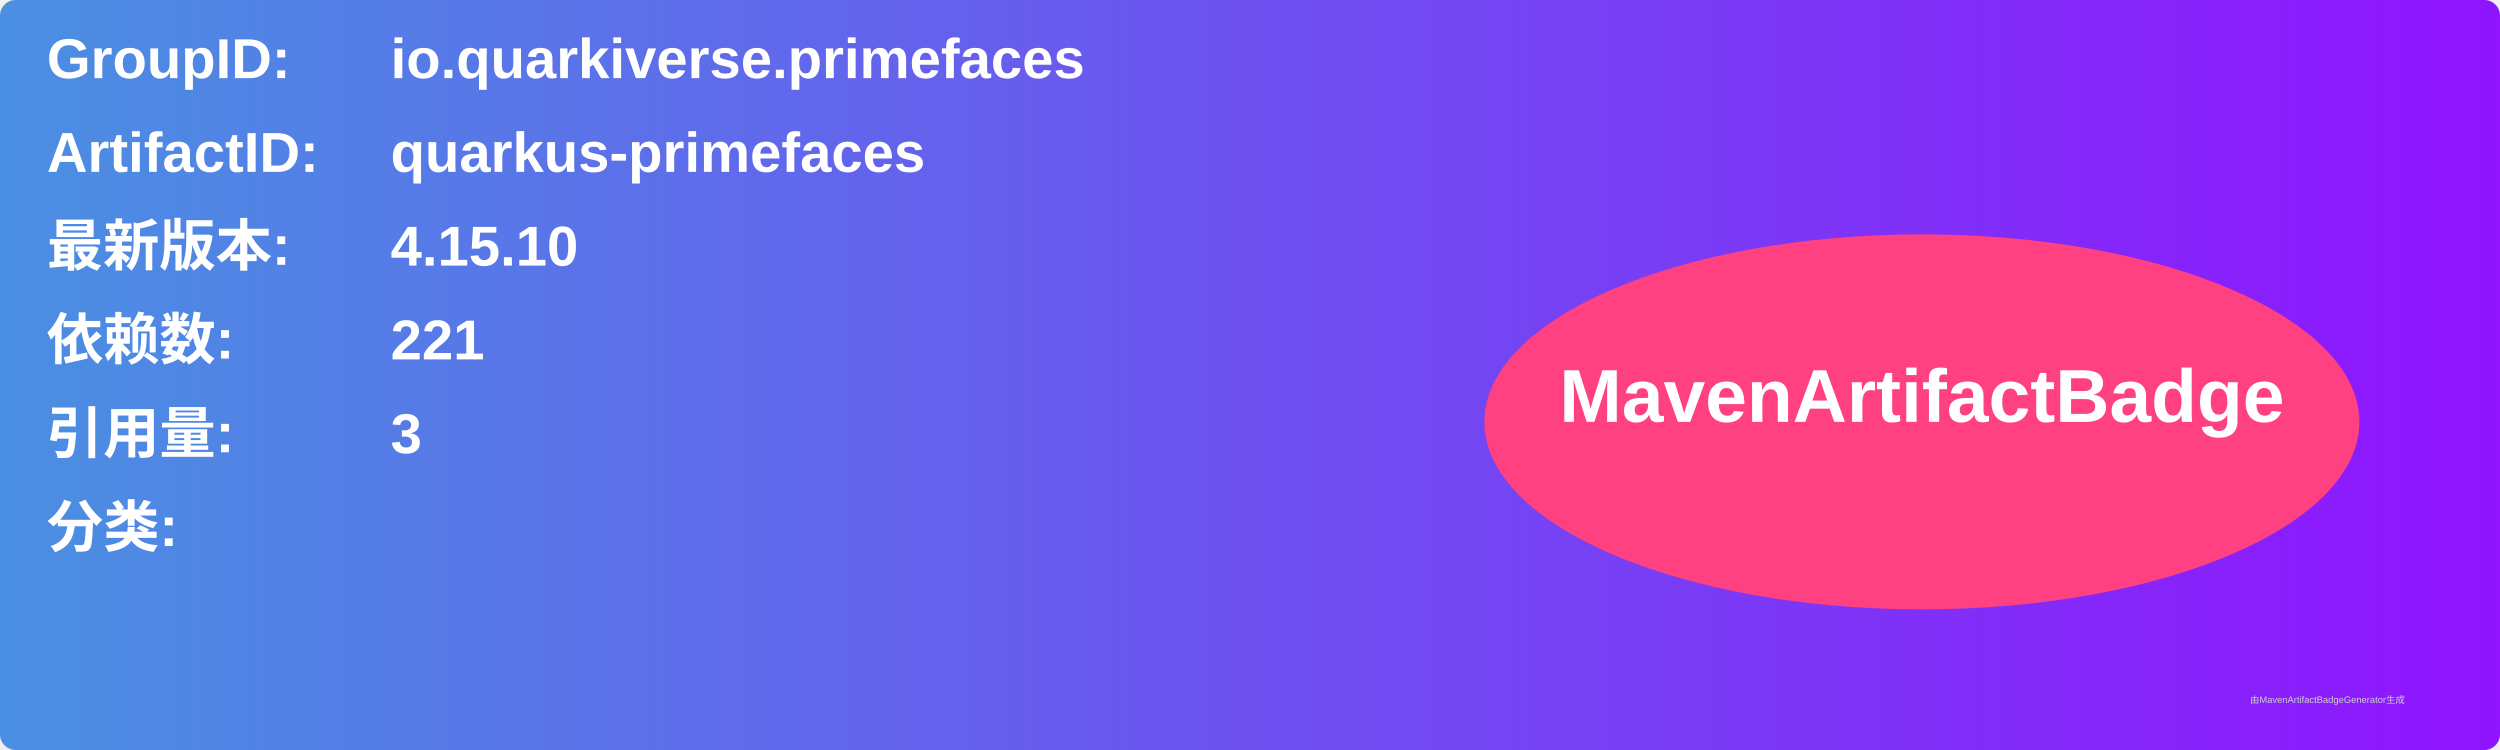
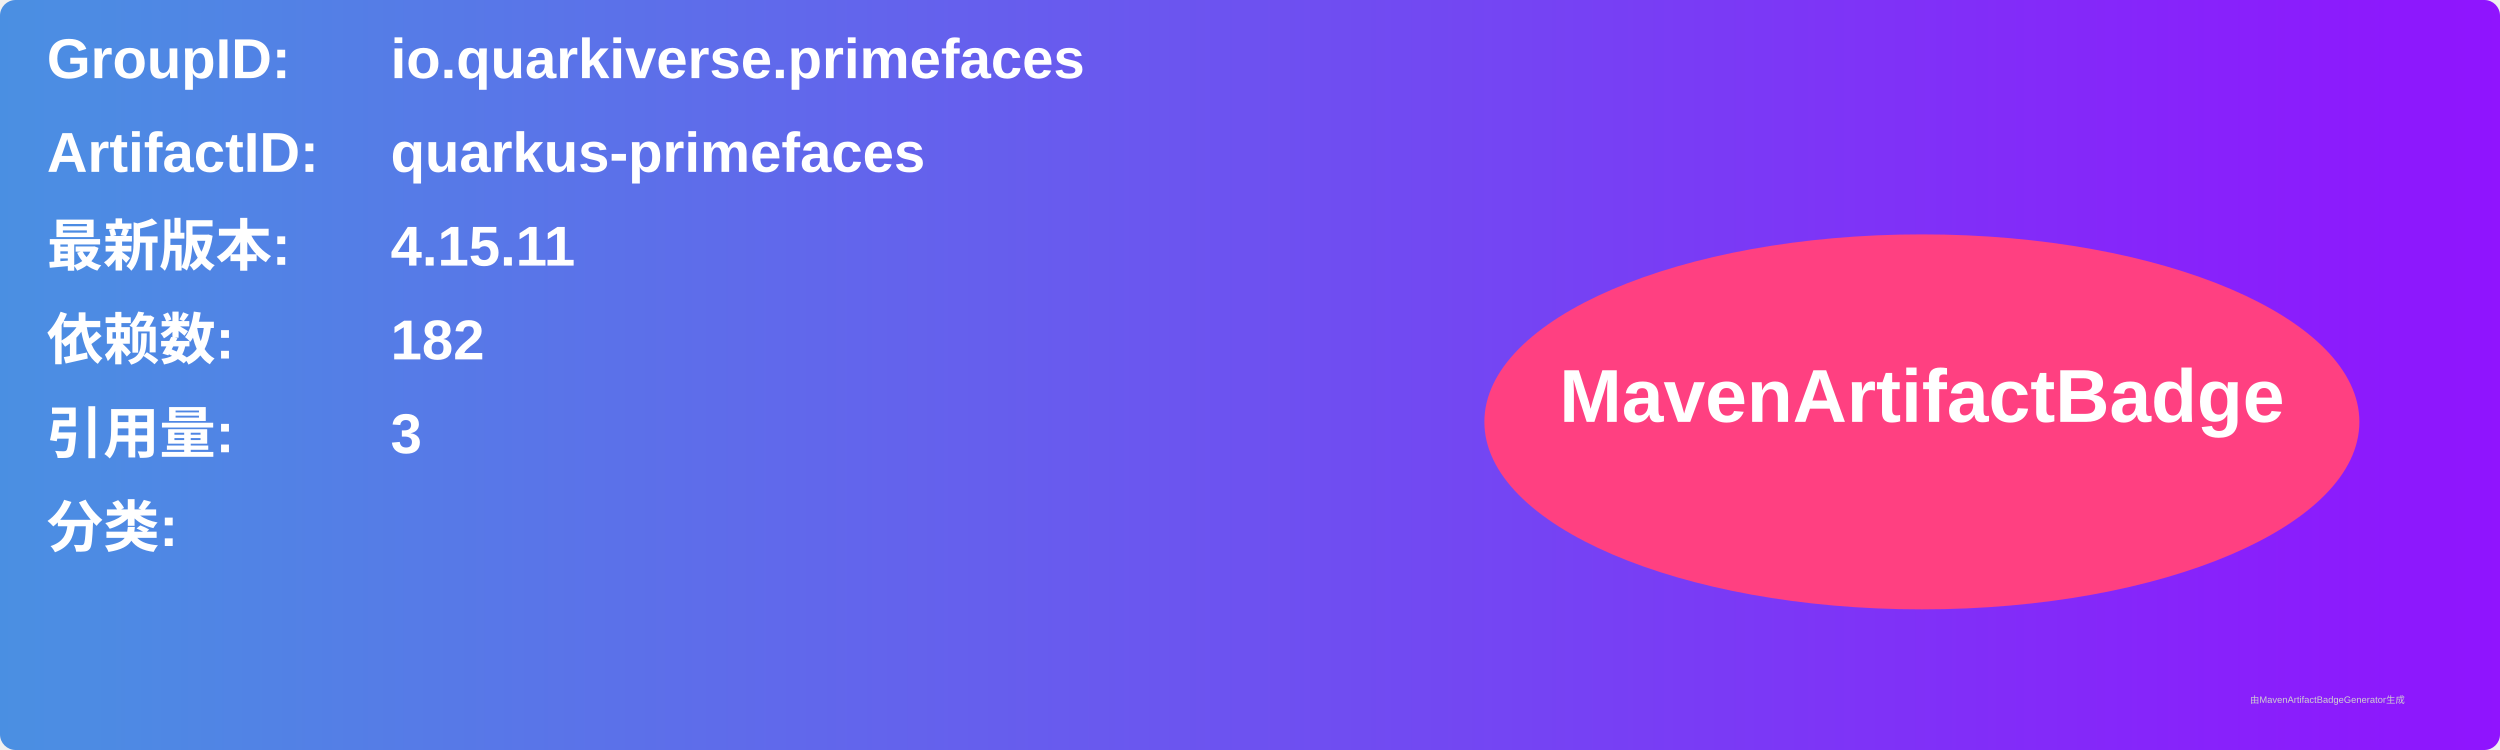
<svg xmlns="http://www.w3.org/2000/svg" width="800" height="240" viewBox="0 0 800 240">
  <linearGradient id="grad" x1="0%" y1="0%" x2="100%" y2="0%">
    <stop offset="0%" stop-color="#4a90e2" />
    <stop offset="100%" stop-color="#9013fe" />
  </linearGradient>
  <rect width="100%" height="100%" rx="5" ry="5" fill="url(#grad)" />
  <g transform="translate(15, 15)">
    <text x="0" y="10" font-family="Arial" font-size="18" fill="white" font-weight="bold" width="260">GroupID:</text>
    <text x="110" y="10" font-family="Arial" font-size="18" fill="white" font-weight="bold" width="460">io.quarkiverse.primefaces</text>
    <text x="0" y="40" font-family="Arial" font-size="18" fill="white" font-weight="bold" width="260">ArtifactID:</text>
    <text x="110" y="40" font-family="Arial" font-size="18" fill="white" font-weight="bold" width="460">quarkus-primefaces</text>
    <text x="0" y="70" font-family="Arial" font-size="18" fill="white" font-weight="bold">最新版本:</text>
    <text x="110" y="70" font-family="Arial" font-size="18" fill="white" font-weight="bold">
-       <tspan font-weight="bold">4.15.10</tspan>
+       <tspan font-weight="bold">4.15.11</tspan>
    </text>
    <text x="0" y="100" font-family="Arial" font-size="18" fill="white" font-weight="bold">依赖数: </text>
    <text x="110" y="100" font-family="Arial" font-size="18" fill="white">
-       <tspan font-weight="bold">221</tspan>
+       <tspan font-weight="bold">182</tspan>
    </text>
    <text x="0" y="130" font-family="Arial" font-size="18" fill="white" font-weight="bold">引用量: </text>
    <text x="110" y="130" font-family="Arial" font-size="18" fill="white">
      <tspan font-weight="bold">3</tspan>
    </text>
    <text x="0" y="160" font-family="Arial" font-size="18" fill="white" font-weight="bold">分类:</text>
    <text x="10" y="190" font-family="Arial" font-size="10" fill="white">
      <tspan font-weight="bold" />
    </text>
    <ellipse cx="600" cy="120" rx="140" ry="60" fill="#ff4081" />
    <text x="600" y="120" text-anchor="middle" font-family="Arial" font-size="24" fill="white" font-weight="bold">MavenArtifactBadge</text>
  </g>
  <text x="720" y="225" font-family="Arial" font-size="3" fill="#d0d0d0">由MavenArtifactBadgeGenerator生成</text>
</svg>
